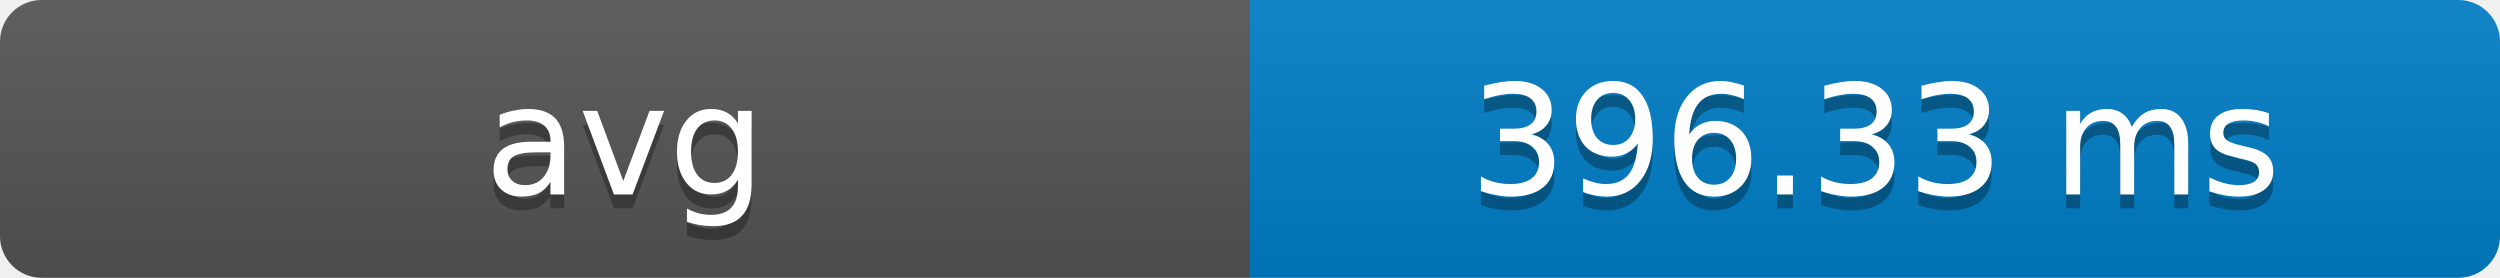
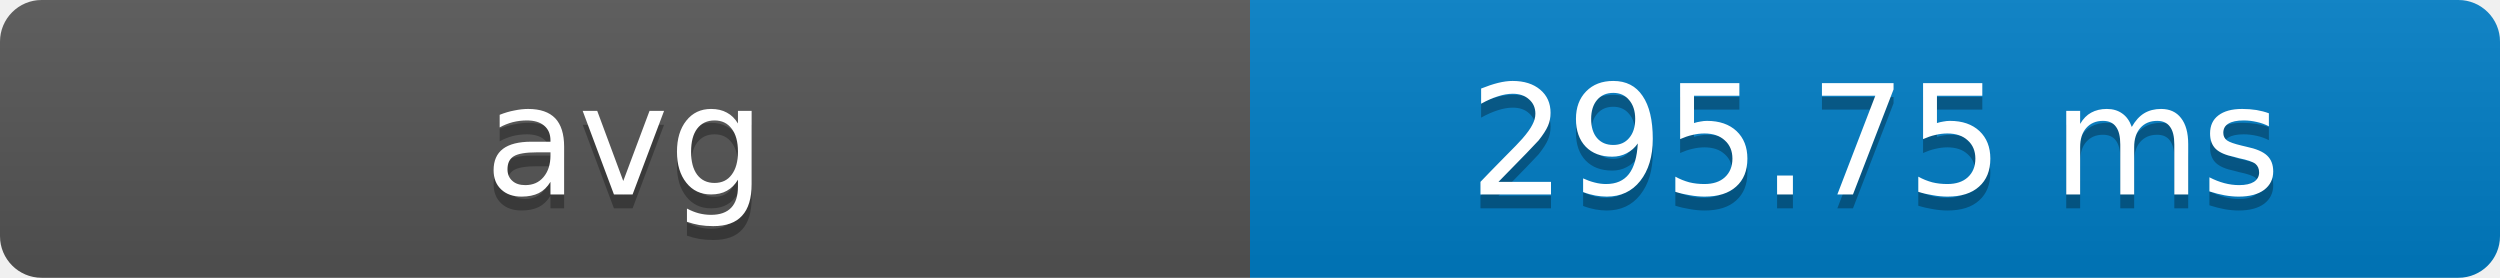
- <svg xmlns="http://www.w3.org/2000/svg" width="180" height="20" role="img" aria-label="avg: 396.33 ms">
+ <svg xmlns="http://www.w3.org/2000/svg" width="180" height="20" role="img" aria-label="avg: 295.75 ms">
  <defs>
    <clipPath id="round">
      <rect width="180" height="20" rx="3" fill="#fff" />
    </clipPath>
    <linearGradient id="shade" x2="0" y2="100%">
      <stop offset="0" stop-color="#bbb" stop-opacity=".1" />
      <stop offset="1" stop-opacity=".1" />
    </linearGradient>
  </defs>
  <g clip-path="url(#round)">
    <rect width="90" height="20" fill="#555" />
    <rect x="90" width="90" height="20" fill="#007ec6" />
    <rect width="180" height="20" fill="url(#shade)" />
  </g>
  <g fill="#fff" text-anchor="middle" font-family="Verdana,Geneva,DejaVu Sans,sans-serif" font-size="11">
    <text x="45" y="15" fill="#010101" fill-opacity=".3">avg</text>
    <text x="45" y="14">avg</text>
-     <text x="135" y="15" fill="#010101" fill-opacity=".3">396.33 ms</text>
-     <text x="135" y="14">396.33 ms</text>
+     <text x="135" y="15" fill="#010101" fill-opacity=".3">295.75 ms</text>
+     <text x="135" y="14">295.75 ms</text>
  </g>
</svg>
